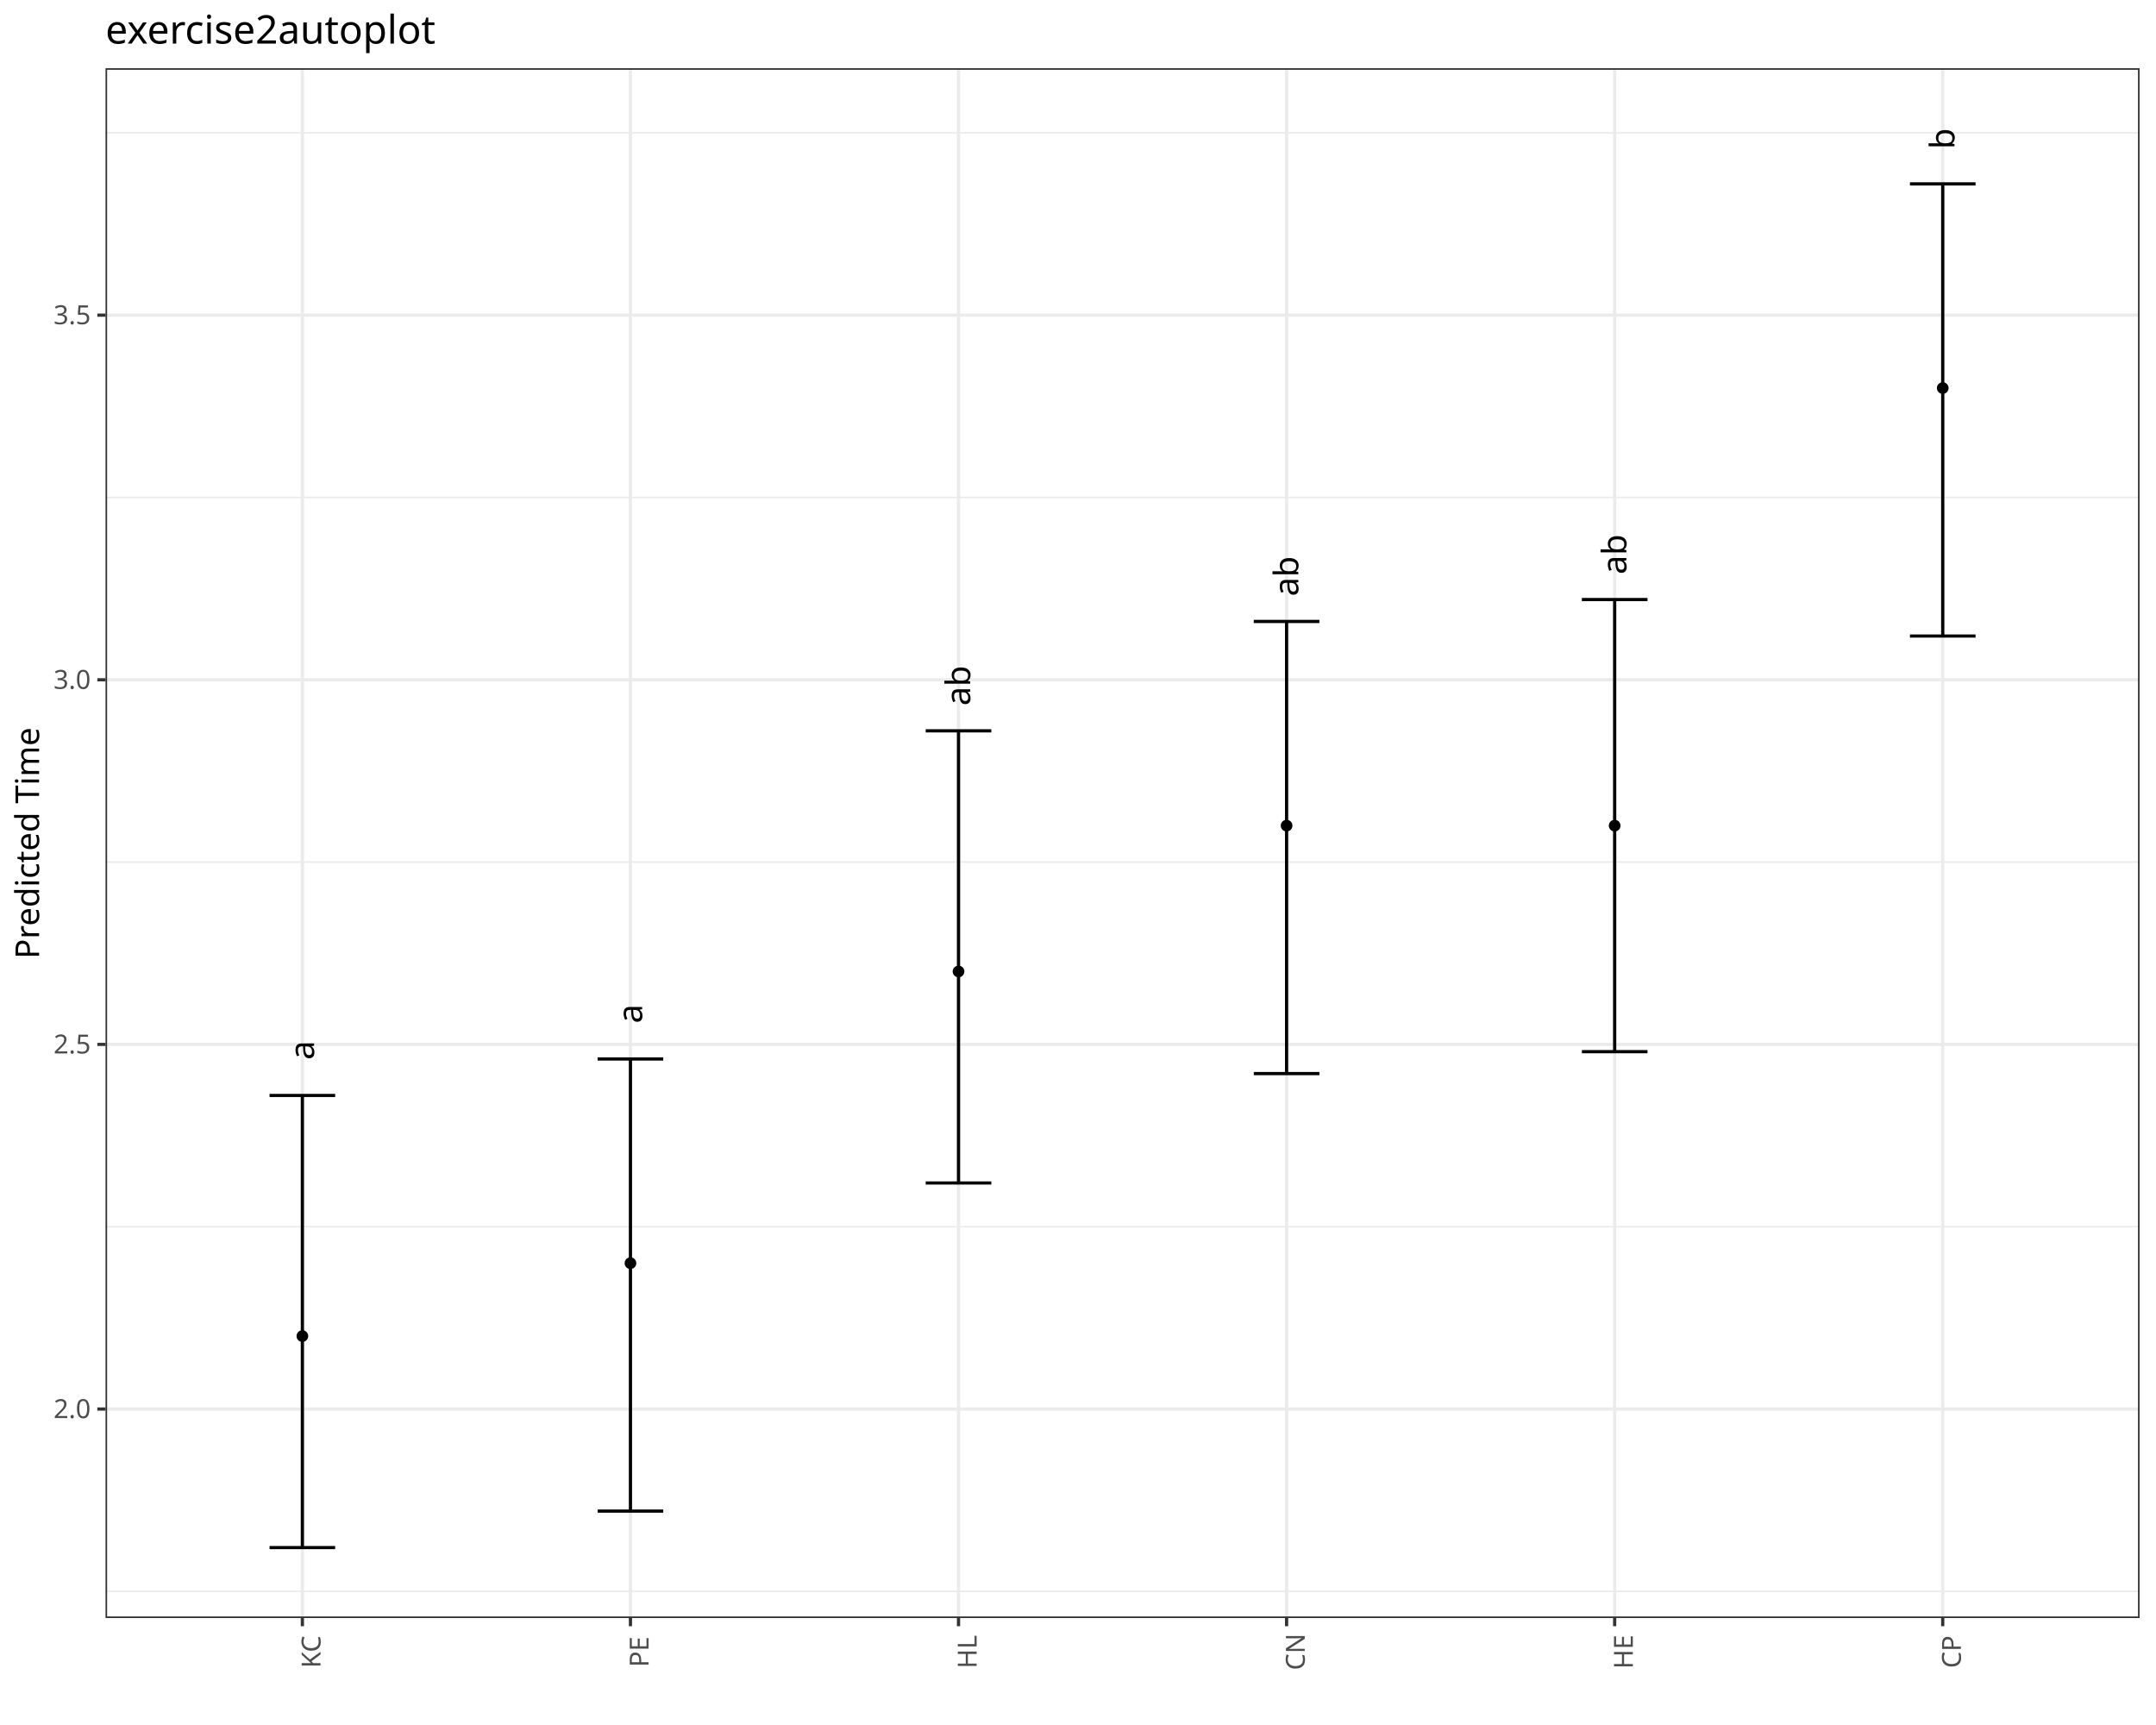
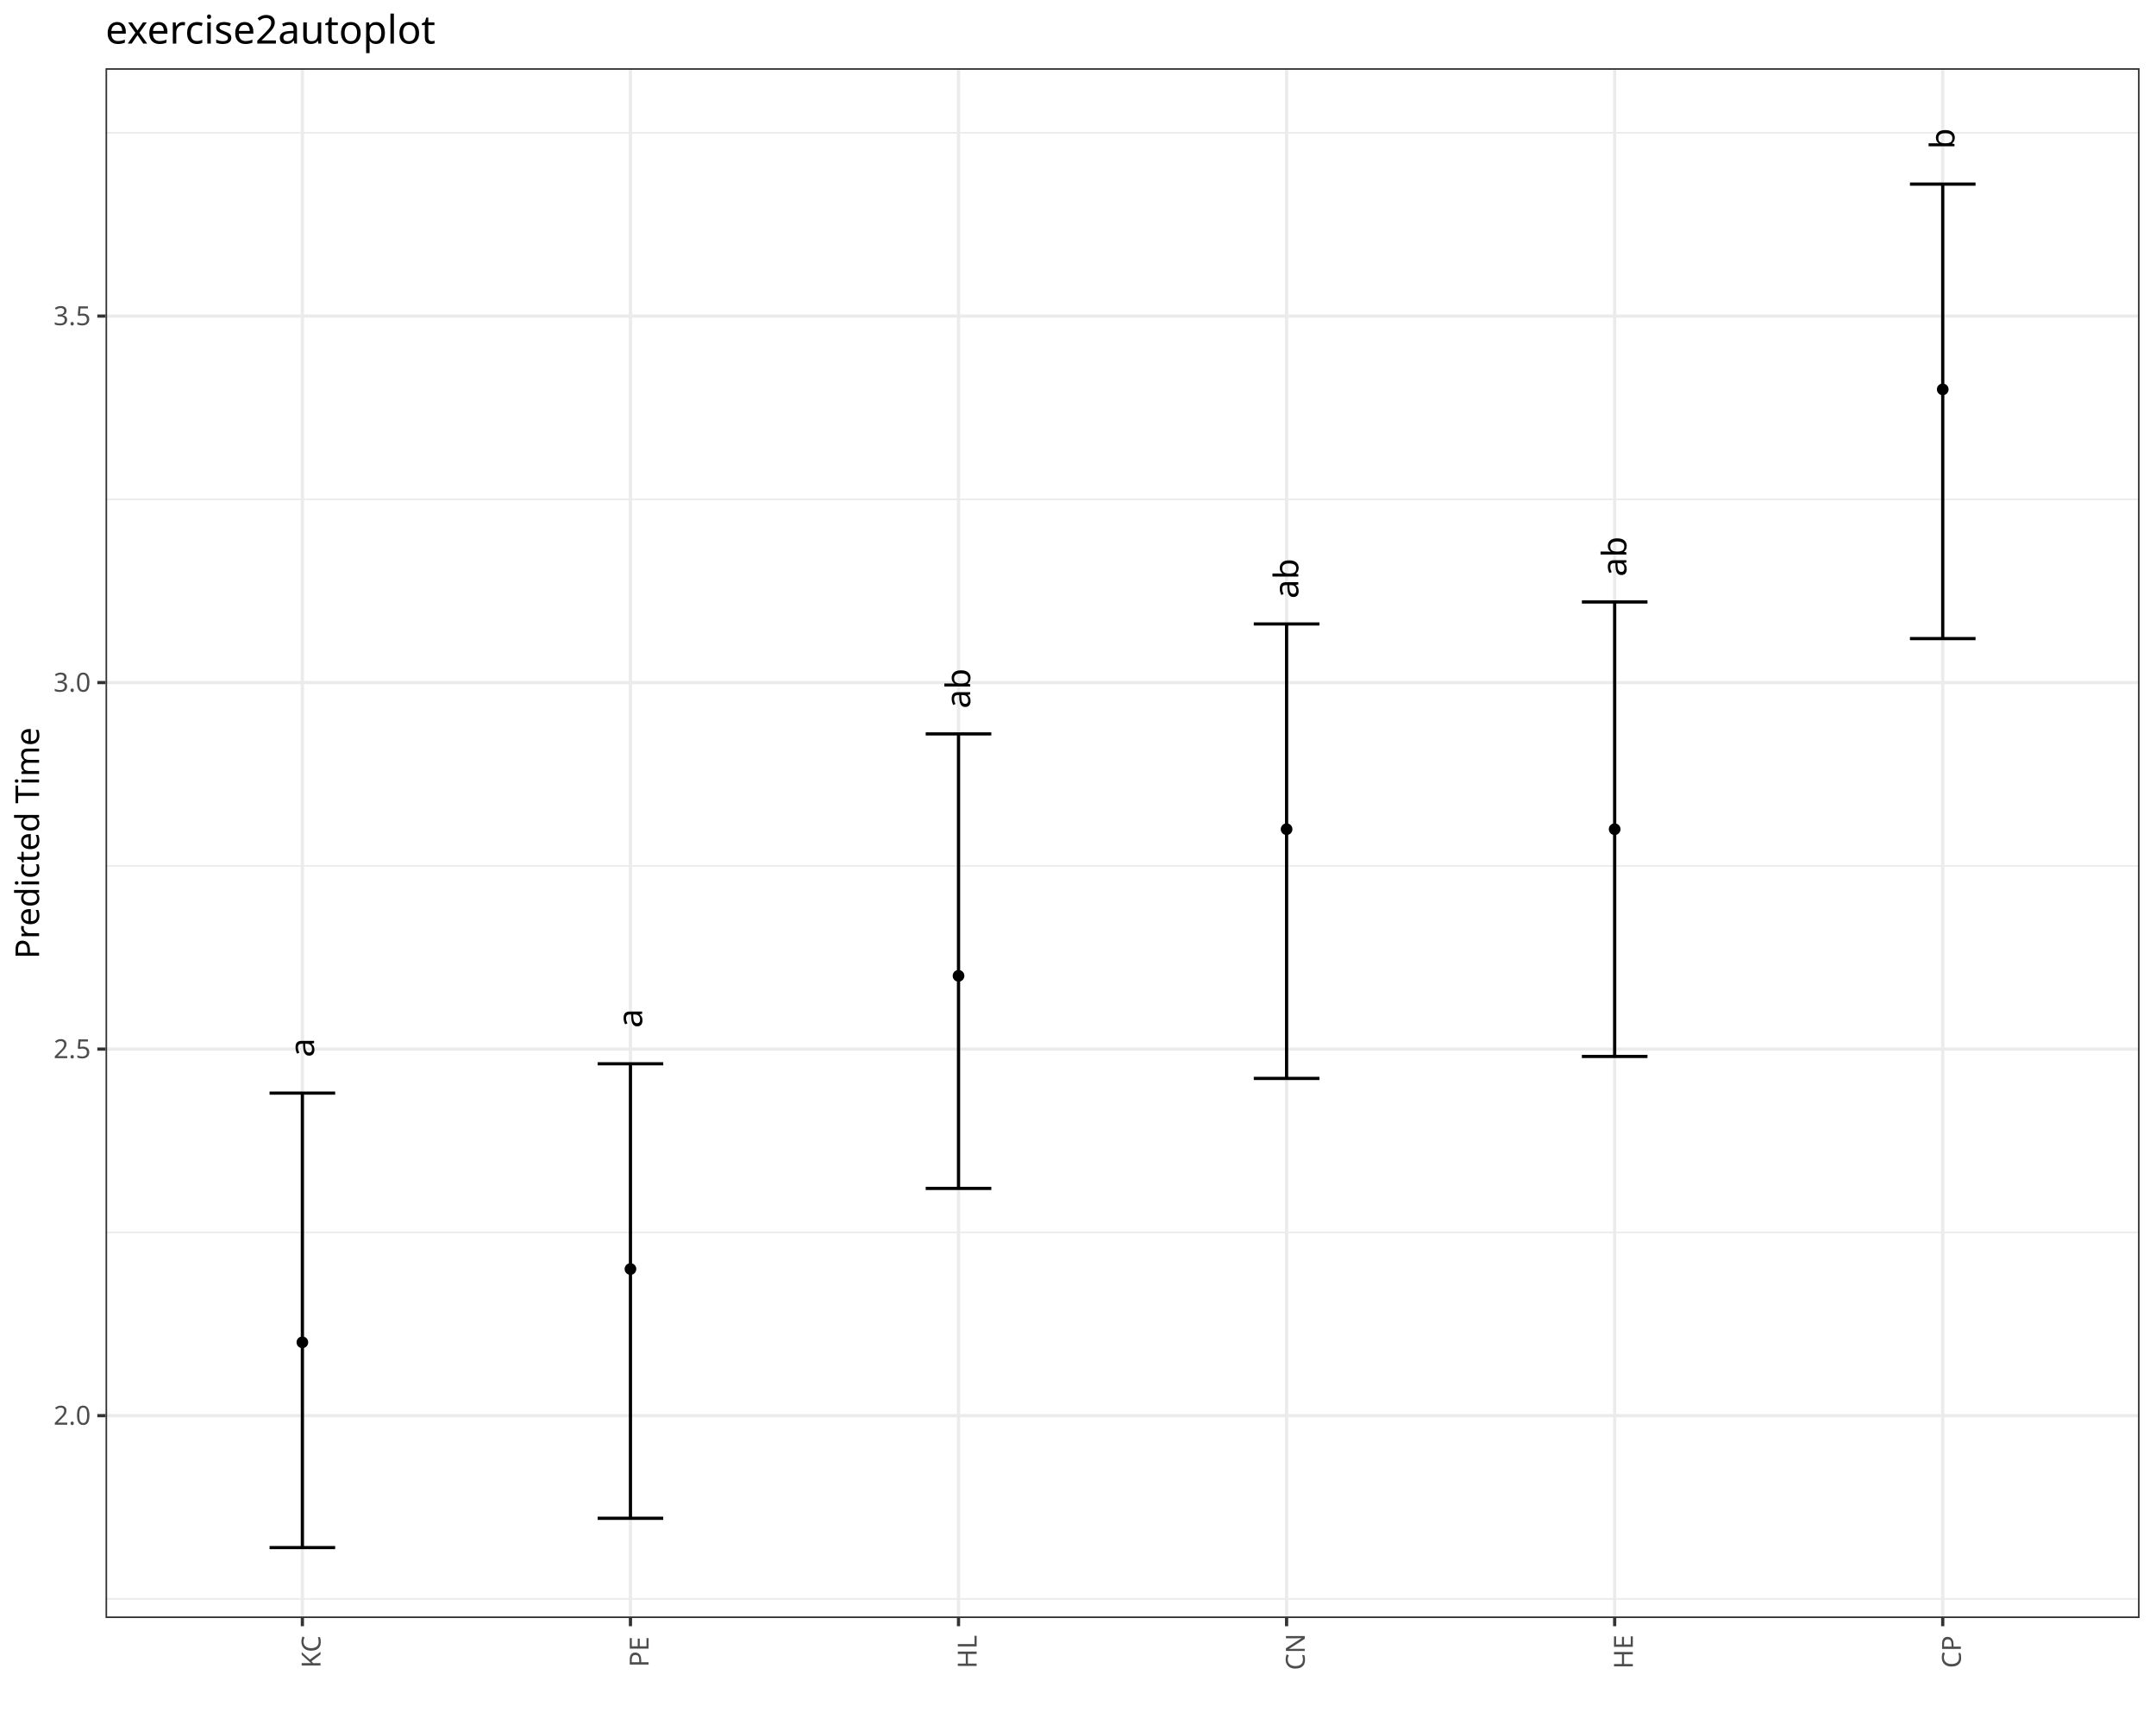
<svg xmlns="http://www.w3.org/2000/svg" class="svglite" data-engine-version="2.0" width="720.00pt" height="576.00pt" viewBox="0 0 720.00 576.00">
  <defs>
    <style type="text/css">
    .svglite line, .svglite polyline, .svglite polygon, .svglite path, .svglite rect, .svglite circle {
      fill: none;
      stroke: #000000;
      stroke-linecap: round;
      stroke-linejoin: round;
      stroke-miterlimit: 10.00;
    }
  </style>
  </defs>
  <rect width="100%" height="100%" style="stroke: none; fill: #FFFFFF;" />
  <defs>
    <clipPath id="cpMC4wMHw3MjAuMDB8MC4wMHw1NzYuMDA=">
      <rect x="0.00" y="0.00" width="720.00" height="576.00" />
    </clipPath>
  </defs>
  <g clip-path="url(#cpMC4wMHw3MjAuMDB8MC4wMHw1NzYuMDA=)">
    <rect x="0.00" y="0.00" width="720.00" height="576.00" style="stroke-width: 1.07; stroke: #FFFFFF; fill: #FFFFFF;" />
  </g>
  <defs>
    <clipPath id="cpMzUuMjR8NzE0LjUyfDIyLjc4fDU0MC4yOA==">
      <rect x="35.24" y="22.78" width="679.28" height="517.50" />
    </clipPath>
  </defs>
  <g clip-path="url(#cpMzUuMjR8NzE0LjUyfDIyLjc4fDU0MC4yOA==)">
    <rect x="35.24" y="22.78" width="679.28" height="517.50" style="stroke-width: 1.07; stroke: none; fill: #FFFFFF;" />
-     <polyline points="35.24,531.37 714.52,531.37 " style="stroke-width: 0.53; stroke: #EBEBEB; stroke-linecap: butt;" />
-     <polyline points="35.24,409.62 714.52,409.62 " style="stroke-width: 0.53; stroke: #EBEBEB; stroke-linecap: butt;" />
-     <polyline points="35.24,287.86 714.52,287.86 " style="stroke-width: 0.53; stroke: #EBEBEB; stroke-linecap: butt;" />
-     <polyline points="35.24,166.11 714.52,166.11 " style="stroke-width: 0.53; stroke: #EBEBEB; stroke-linecap: butt;" />
-     <polyline points="35.24,44.36 714.52,44.36 " style="stroke-width: 0.53; stroke: #EBEBEB; stroke-linecap: butt;" />
-     <polyline points="35.24,470.49 714.52,470.49 " style="stroke-width: 1.07; stroke: #EBEBEB; stroke-linecap: butt;" />
-     <polyline points="35.24,348.74 714.52,348.74 " style="stroke-width: 1.07; stroke: #EBEBEB; stroke-linecap: butt;" />
-     <polyline points="35.24,226.99 714.52,226.99 " style="stroke-width: 1.07; stroke: #EBEBEB; stroke-linecap: butt;" />
-     <polyline points="35.24,105.23 714.52,105.23 " style="stroke-width: 1.07; stroke: #EBEBEB; stroke-linecap: butt;" />
+     <polyline points="35.24,533.89 714.52,533.89 " style="stroke-width: 0.53; stroke: #EBEBEB; stroke-linecap: butt;" />
+     <polyline points="35.24,411.51 714.52,411.51 " style="stroke-width: 0.53; stroke: #EBEBEB; stroke-linecap: butt;" />
+     <polyline points="35.24,289.12 714.52,289.12 " style="stroke-width: 0.53; stroke: #EBEBEB; stroke-linecap: butt;" />
+     <polyline points="35.24,166.73 714.52,166.73 " style="stroke-width: 0.53; stroke: #EBEBEB; stroke-linecap: butt;" />
+     <polyline points="35.24,44.35 714.52,44.35 " style="stroke-width: 0.53; stroke: #EBEBEB; stroke-linecap: butt;" />
+     <polyline points="35.24,472.70 714.52,472.70 " style="stroke-width: 1.07; stroke: #EBEBEB; stroke-linecap: butt;" />
+     <polyline points="35.24,350.31 714.52,350.31 " style="stroke-width: 1.07; stroke: #EBEBEB; stroke-linecap: butt;" />
+     <polyline points="35.24,227.93 714.52,227.93 " style="stroke-width: 1.07; stroke: #EBEBEB; stroke-linecap: butt;" />
+     <polyline points="35.24,105.54 714.52,105.54 " style="stroke-width: 1.07; stroke: #EBEBEB; stroke-linecap: butt;" />
    <polyline points="100.98,540.28 100.98,22.78 " style="stroke-width: 1.07; stroke: #EBEBEB; stroke-linecap: butt;" />
    <polyline points="210.54,540.28 210.54,22.78 " style="stroke-width: 1.07; stroke: #EBEBEB; stroke-linecap: butt;" />
    <polyline points="320.10,540.28 320.10,22.78 " style="stroke-width: 1.07; stroke: #EBEBEB; stroke-linecap: butt;" />
    <polyline points="429.66,540.28 429.66,22.78 " style="stroke-width: 1.07; stroke: #EBEBEB; stroke-linecap: butt;" />
    <polyline points="539.22,540.28 539.22,22.78 " style="stroke-width: 1.07; stroke: #EBEBEB; stroke-linecap: butt;" />
    <polyline points="648.78,540.28 648.78,22.78 " style="stroke-width: 1.07; stroke: #EBEBEB; stroke-linecap: butt;" />
-     <polyline points="90.02,365.79 111.93,365.79 " style="stroke-width: 1.07; stroke-linecap: butt;" />
-     <polyline points="100.98,365.79 100.98,516.76 " style="stroke-width: 1.07; stroke-linecap: butt;" />
+     <polyline points="90.02,365.00 111.93,365.00 " style="stroke-width: 1.07; stroke-linecap: butt;" />
+     <polyline points="100.98,365.00 100.98,516.76 " style="stroke-width: 1.07; stroke-linecap: butt;" />
    <polyline points="90.02,516.76 111.93,516.76 " style="stroke-width: 1.07; stroke-linecap: butt;" />
-     <polyline points="199.58,353.61 221.49,353.61 " style="stroke-width: 1.07; stroke-linecap: butt;" />
-     <polyline points="210.54,353.61 210.54,504.58 " style="stroke-width: 1.07; stroke-linecap: butt;" />
-     <polyline points="199.58,504.58 221.49,504.58 " style="stroke-width: 1.07; stroke-linecap: butt;" />
-     <polyline points="309.14,244.03 331.05,244.03 " style="stroke-width: 1.07; stroke-linecap: butt;" />
-     <polyline points="320.10,244.03 320.10,395.01 " style="stroke-width: 1.07; stroke-linecap: butt;" />
-     <polyline points="309.14,395.01 331.05,395.01 " style="stroke-width: 1.07; stroke-linecap: butt;" />
-     <polyline points="418.70,207.51 440.62,207.51 " style="stroke-width: 1.07; stroke-linecap: butt;" />
-     <polyline points="429.66,207.51 429.66,358.48 " style="stroke-width: 1.07; stroke-linecap: butt;" />
-     <polyline points="418.70,358.48 440.62,358.48 " style="stroke-width: 1.07; stroke-linecap: butt;" />
-     <polyline points="528.27,200.20 550.18,200.20 " style="stroke-width: 1.07; stroke-linecap: butt;" />
-     <polyline points="539.22,200.20 539.22,351.17 " style="stroke-width: 1.07; stroke-linecap: butt;" />
-     <polyline points="528.27,351.17 550.18,351.17 " style="stroke-width: 1.07; stroke-linecap: butt;" />
-     <polyline points="637.83,61.40 659.74,61.40 " style="stroke-width: 1.07; stroke-linecap: butt;" />
-     <polyline points="648.78,61.40 648.78,212.38 " style="stroke-width: 1.07; stroke-linecap: butt;" />
-     <polyline points="637.83,212.38 659.74,212.38 " style="stroke-width: 1.07; stroke-linecap: butt;" />
-     <text transform="translate(104.89,350.69) rotate(-90)" text-anchor="middle" style="font-size: 11.38px; font-family: sans;" textLength="6.33px" lengthAdjust="spacingAndGlyphs">a</text>
-     <text transform="translate(214.45,338.51) rotate(-90)" text-anchor="middle" style="font-size: 11.38px; font-family: sans;" textLength="6.33px" lengthAdjust="spacingAndGlyphs">a</text>
-     <text transform="translate(324.01,228.94) rotate(-90)" text-anchor="middle" style="font-size: 11.38px; font-family: sans;" textLength="12.66px" lengthAdjust="spacingAndGlyphs">ab</text>
-     <text transform="translate(433.58,192.41) rotate(-90)" text-anchor="middle" style="font-size: 11.38px; font-family: sans;" textLength="12.66px" lengthAdjust="spacingAndGlyphs">ab</text>
-     <text transform="translate(543.14,185.10) rotate(-90)" text-anchor="middle" style="font-size: 11.38px; font-family: sans;" textLength="12.66px" lengthAdjust="spacingAndGlyphs">ab</text>
+     <polyline points="199.58,355.21 221.49,355.21 " style="stroke-width: 1.07; stroke-linecap: butt;" />
+     <polyline points="210.54,355.21 210.54,506.97 " style="stroke-width: 1.07; stroke-linecap: butt;" />
+     <polyline points="199.58,506.97 221.49,506.97 " style="stroke-width: 1.07; stroke-linecap: butt;" />
+     <polyline points="309.14,245.06 331.05,245.06 " style="stroke-width: 1.07; stroke-linecap: butt;" />
+     <polyline points="320.10,245.06 320.10,396.82 " style="stroke-width: 1.07; stroke-linecap: butt;" />
+     <polyline points="309.14,396.82 331.05,396.82 " style="stroke-width: 1.07; stroke-linecap: butt;" />
+     <polyline points="418.70,208.35 440.62,208.35 " style="stroke-width: 1.07; stroke-linecap: butt;" />
+     <polyline points="429.66,208.35 429.66,360.10 " style="stroke-width: 1.07; stroke-linecap: butt;" />
+     <polyline points="418.70,360.10 440.62,360.10 " style="stroke-width: 1.07; stroke-linecap: butt;" />
+     <polyline points="528.27,201.00 550.18,201.00 " style="stroke-width: 1.07; stroke-linecap: butt;" />
+     <polyline points="539.22,201.00 539.22,352.76 " style="stroke-width: 1.07; stroke-linecap: butt;" />
+     <polyline points="528.27,352.76 550.18,352.76 " style="stroke-width: 1.07; stroke-linecap: butt;" />
+     <polyline points="637.83,61.48 659.74,61.48 " style="stroke-width: 1.07; stroke-linecap: butt;" />
+     <polyline points="648.78,61.48 648.78,213.24 " style="stroke-width: 1.07; stroke-linecap: butt;" />
+     <polyline points="637.83,213.24 659.74,213.24 " style="stroke-width: 1.07; stroke-linecap: butt;" />
+     <text transform="translate(104.89,349.82) rotate(-90)" text-anchor="middle" style="font-size: 11.38px; font-family: sans;" textLength="6.33px" lengthAdjust="spacingAndGlyphs">a</text>
+     <text transform="translate(214.45,340.03) rotate(-90)" text-anchor="middle" style="font-size: 11.38px; font-family: sans;" textLength="6.33px" lengthAdjust="spacingAndGlyphs">a</text>
+     <text transform="translate(324.01,229.89) rotate(-90)" text-anchor="middle" style="font-size: 11.38px; font-family: sans;" textLength="12.66px" lengthAdjust="spacingAndGlyphs">ab</text>
+     <text transform="translate(433.58,193.17) rotate(-90)" text-anchor="middle" style="font-size: 11.38px; font-family: sans;" textLength="12.66px" lengthAdjust="spacingAndGlyphs">ab</text>
+     <text transform="translate(543.14,185.83) rotate(-90)" text-anchor="middle" style="font-size: 11.38px; font-family: sans;" textLength="12.66px" lengthAdjust="spacingAndGlyphs">ab</text>
    <text transform="translate(652.70,46.31) rotate(-90)" text-anchor="middle" style="font-size: 11.38px; font-family: sans;" textLength="6.33px" lengthAdjust="spacingAndGlyphs">b</text>
-     <circle cx="100.98" cy="446.14" r="1.95" style="stroke-width: 0.71; stroke: none; fill: #000000;" />
-     <circle cx="210.54" cy="421.79" r="1.95" style="stroke-width: 0.71; stroke: none; fill: #000000;" />
-     <circle cx="320.10" cy="324.39" r="1.95" style="stroke-width: 0.71; stroke: none; fill: #000000;" />
-     <circle cx="429.66" cy="275.69" r="1.95" style="stroke-width: 0.71; stroke: none; fill: #000000;" />
-     <circle cx="539.22" cy="275.69" r="1.95" style="stroke-width: 0.71; stroke: none; fill: #000000;" />
-     <circle cx="648.78" cy="129.58" r="1.95" style="stroke-width: 0.71; stroke: none; fill: #000000;" />
+     <circle cx="100.98" cy="448.22" r="1.95" style="stroke-width: 0.71; stroke: none; fill: #000000;" />
+     <circle cx="210.54" cy="423.75" r="1.95" style="stroke-width: 0.71; stroke: none; fill: #000000;" />
+     <circle cx="320.10" cy="325.84" r="1.95" style="stroke-width: 0.71; stroke: none; fill: #000000;" />
+     <circle cx="429.66" cy="276.88" r="1.95" style="stroke-width: 0.71; stroke: none; fill: #000000;" />
+     <circle cx="539.22" cy="276.88" r="1.95" style="stroke-width: 0.71; stroke: none; fill: #000000;" />
+     <circle cx="648.78" cy="130.02" r="1.95" style="stroke-width: 0.71; stroke: none; fill: #000000;" />
    <rect x="35.24" y="22.78" width="679.28" height="517.50" style="stroke-width: 1.07; stroke: #333333;" />
  </g>
  <g clip-path="url(#cpMC4wMHw3MjAuMDB8MC4wMHw1NzYuMDA=)">
-     <text x="30.31" y="473.52" text-anchor="end" style="font-size: 8.80px; fill: #4D4D4D; font-family: sans;" textLength="12.23px" lengthAdjust="spacingAndGlyphs">2.0</text>
-     <text x="30.31" y="351.77" text-anchor="end" style="font-size: 8.80px; fill: #4D4D4D; font-family: sans;" textLength="12.23px" lengthAdjust="spacingAndGlyphs">2.5</text>
-     <text x="30.31" y="230.02" text-anchor="end" style="font-size: 8.80px; fill: #4D4D4D; font-family: sans;" textLength="12.23px" lengthAdjust="spacingAndGlyphs">3.0</text>
-     <text x="30.31" y="108.26" text-anchor="end" style="font-size: 8.80px; fill: #4D4D4D; font-family: sans;" textLength="12.23px" lengthAdjust="spacingAndGlyphs">3.5</text>
-     <polyline points="32.50,470.49 35.24,470.49 " style="stroke-width: 1.07; stroke: #333333; stroke-linecap: butt;" />
-     <polyline points="32.50,348.74 35.24,348.74 " style="stroke-width: 1.07; stroke: #333333; stroke-linecap: butt;" />
-     <polyline points="32.50,226.99 35.24,226.99 " style="stroke-width: 1.07; stroke: #333333; stroke-linecap: butt;" />
-     <polyline points="32.50,105.23 35.24,105.23 " style="stroke-width: 1.07; stroke: #333333; stroke-linecap: butt;" />
+     <text x="30.31" y="475.73" text-anchor="end" style="font-size: 8.80px; fill: #4D4D4D; font-family: sans;" textLength="12.23px" lengthAdjust="spacingAndGlyphs">2.0</text>
+     <text x="30.31" y="353.34" text-anchor="end" style="font-size: 8.80px; fill: #4D4D4D; font-family: sans;" textLength="12.23px" lengthAdjust="spacingAndGlyphs">2.5</text>
+     <text x="30.31" y="230.96" text-anchor="end" style="font-size: 8.80px; fill: #4D4D4D; font-family: sans;" textLength="12.23px" lengthAdjust="spacingAndGlyphs">3.0</text>
+     <text x="30.31" y="108.57" text-anchor="end" style="font-size: 8.80px; fill: #4D4D4D; font-family: sans;" textLength="12.23px" lengthAdjust="spacingAndGlyphs">3.5</text>
+     <polyline points="32.50,472.70 35.24,472.70 " style="stroke-width: 1.07; stroke: #333333; stroke-linecap: butt;" />
+     <polyline points="32.50,350.31 35.24,350.31 " style="stroke-width: 1.07; stroke: #333333; stroke-linecap: butt;" />
+     <polyline points="32.50,227.93 35.24,227.93 " style="stroke-width: 1.07; stroke: #333333; stroke-linecap: butt;" />
+     <polyline points="32.50,105.54 35.24,105.54 " style="stroke-width: 1.07; stroke: #333333; stroke-linecap: butt;" />
    <polyline points="100.98,543.02 100.98,540.28 " style="stroke-width: 1.07; stroke: #333333; stroke-linecap: butt;" />
    <polyline points="210.54,543.02 210.54,540.28 " style="stroke-width: 1.07; stroke: #333333; stroke-linecap: butt;" />
    <polyline points="320.10,543.02 320.10,540.28 " style="stroke-width: 1.07; stroke: #333333; stroke-linecap: butt;" />
    <polyline points="429.66,543.02 429.66,540.28 " style="stroke-width: 1.07; stroke: #333333; stroke-linecap: butt;" />
    <polyline points="539.22,543.02 539.22,540.28 " style="stroke-width: 1.07; stroke: #333333; stroke-linecap: butt;" />
    <polyline points="648.78,543.02 648.78,540.28 " style="stroke-width: 1.07; stroke: #333333; stroke-linecap: butt;" />
    <text transform="translate(107.03,551.57) rotate(-90)" text-anchor="middle" style="font-size: 8.80px; fill: #4D4D4D; font-family: sans;" textLength="12.23px" lengthAdjust="spacingAndGlyphs">KC</text>
    <text transform="translate(216.59,551.57) rotate(-90)" text-anchor="middle" style="font-size: 8.80px; fill: #4D4D4D; font-family: sans;" textLength="11.74px" lengthAdjust="spacingAndGlyphs">PE</text>
    <text transform="translate(326.15,551.57) rotate(-90)" text-anchor="middle" style="font-size: 8.80px; fill: #4D4D4D; font-family: sans;" textLength="11.25px" lengthAdjust="spacingAndGlyphs">HL</text>
    <text transform="translate(435.72,551.57) rotate(-90)" text-anchor="middle" style="font-size: 8.80px; fill: #4D4D4D; font-family: sans;" textLength="12.71px" lengthAdjust="spacingAndGlyphs">CN</text>
    <text transform="translate(545.28,551.57) rotate(-90)" text-anchor="middle" style="font-size: 8.80px; fill: #4D4D4D; font-family: sans;" textLength="12.23px" lengthAdjust="spacingAndGlyphs">HE</text>
    <text transform="translate(654.84,551.57) rotate(-90)" text-anchor="middle" style="font-size: 8.80px; fill: #4D4D4D; font-family: sans;" textLength="12.23px" lengthAdjust="spacingAndGlyphs">CP</text>
    <text transform="translate(13.05,281.53) rotate(-90)" text-anchor="middle" style="font-size: 11.00px; font-family: sans;" textLength="73.98px" lengthAdjust="spacingAndGlyphs">Predicted Time</text>
    <text x="35.24" y="14.56" style="font-size: 13.20px; font-family: sans;" textLength="103.48px" lengthAdjust="spacingAndGlyphs">exercise2autoplot</text>
  </g>
</svg>
